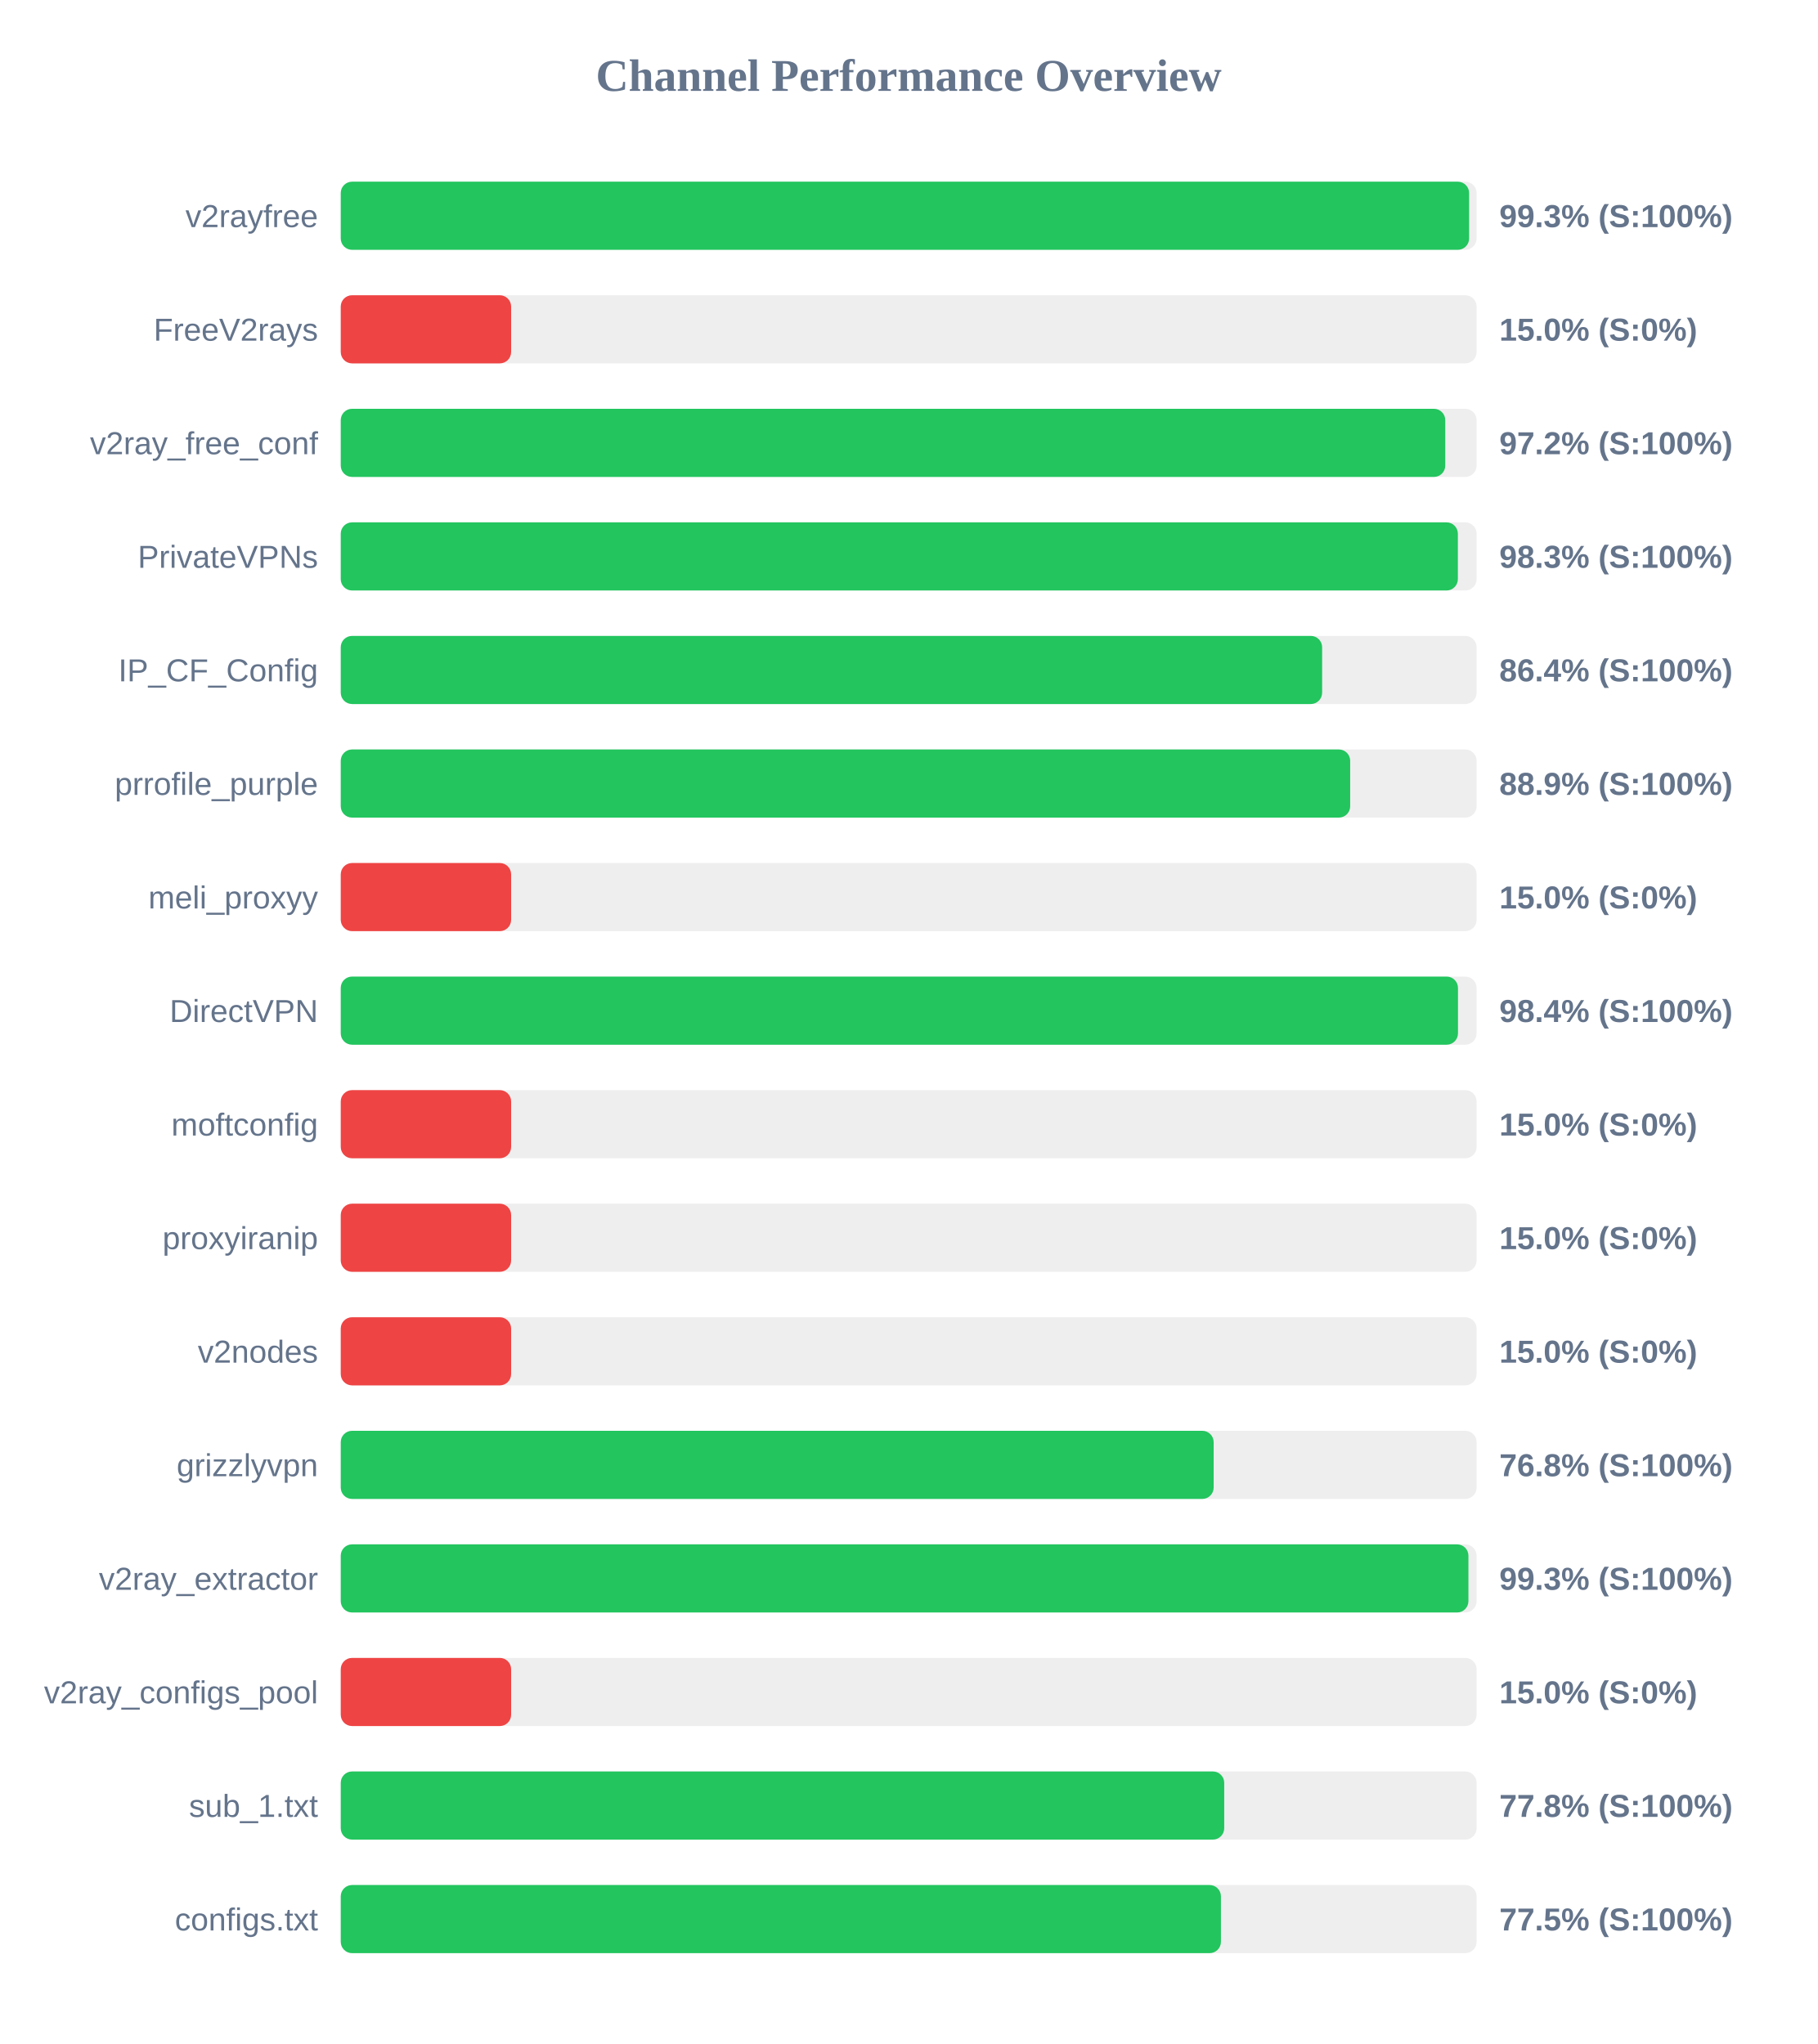
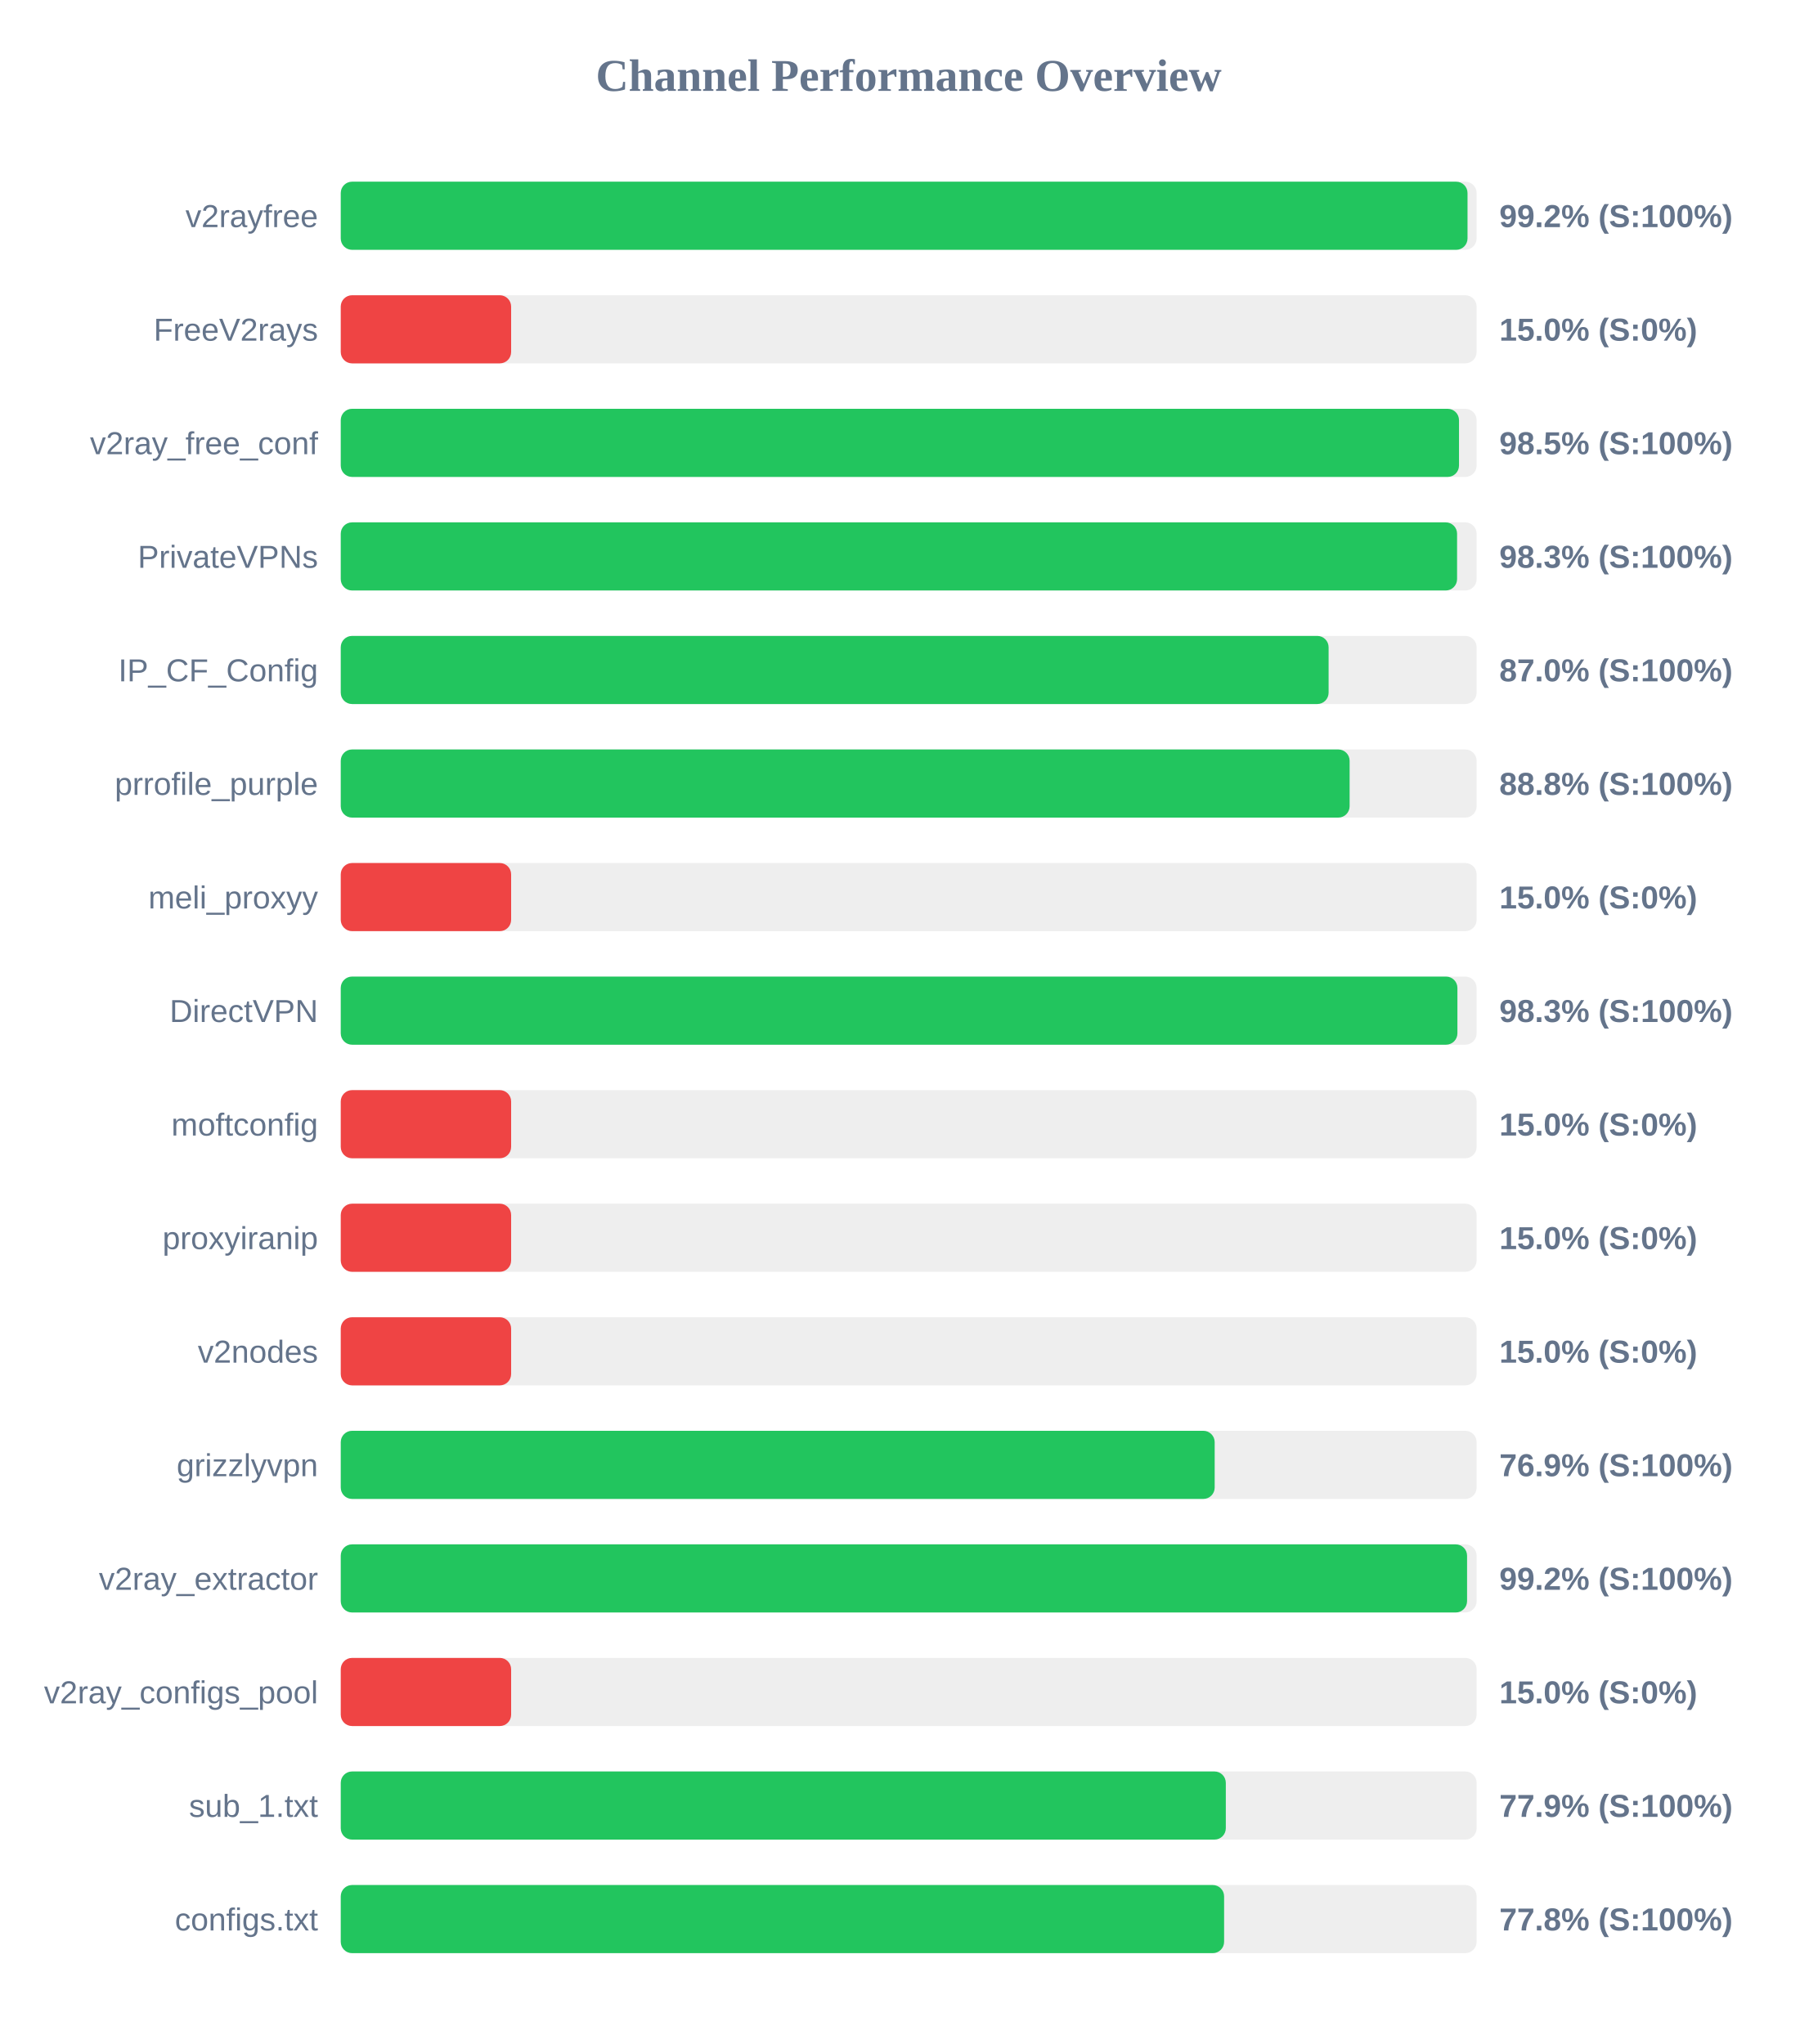
<svg xmlns="http://www.w3.org/2000/svg" width="800" height="900" version="1.1">
  <style>
        .row { font: 14px Arial; fill: #64748b; }
        .score { font: bold 14px Arial; fill: #64748b; }
    </style>
  <text x="400" y="40" text-anchor="middle" font-size="20px" font-weight="bold" fill="#64748b">Channel Performance Overview</text>
  <rect x="150" y="80" width="500" height="30" fill="#eee" rx="5" />
-   <rect x="150" y="80" width="496.7" height="30" fill="#22c55e" rx="5" />
+   <rect x="150" y="80" width="496.0" height="30" fill="#22c55e" rx="5" />
  <text x="140" y="100" text-anchor="end" class="row">v2rayfree</text>
-   <text x="660" y="100" text-anchor="start" class="score">99.3% (S:100%)</text>
+   <text x="660" y="100" text-anchor="start" class="score">99.2% (S:100%)</text>
  <rect x="150" y="130" width="500" height="30" fill="#eee" rx="5" />
  <rect x="150" y="130" width="75.0" height="30" fill="#ef4444" rx="5" />
  <text x="140" y="150" text-anchor="end" class="row">FreeV2rays</text>
  <text x="660" y="150" text-anchor="start" class="score">15.0% (S:0%)</text>
  <rect x="150" y="180" width="500" height="30" fill="#eee" rx="5" />
-   <rect x="150" y="180" width="486.2" height="30" fill="#22c55e" rx="5" />
+   <rect x="150" y="180" width="492.25" height="30" fill="#22c55e" rx="5" />
  <text x="140" y="200" text-anchor="end" class="row">v2ray_free_conf</text>
-   <text x="660" y="200" text-anchor="start" class="score">97.2% (S:100%)</text>
+   <text x="660" y="200" text-anchor="start" class="score">98.5% (S:100%)</text>
  <rect x="150" y="230" width="500" height="30" fill="#eee" rx="5" />
-   <rect x="150" y="230" width="491.75" height="30" fill="#22c55e" rx="5" />
+   <rect x="150" y="230" width="491.4" height="30" fill="#22c55e" rx="5" />
  <text x="140" y="250" text-anchor="end" class="row">PrivateVPNs</text>
  <text x="660" y="250" text-anchor="start" class="score">98.3% (S:100%)</text>
  <rect x="150" y="280" width="500" height="30" fill="#eee" rx="5" />
-   <rect x="150" y="280" width="432.0" height="30" fill="#22c55e" rx="5" />
+   <rect x="150" y="280" width="434.85" height="30" fill="#22c55e" rx="5" />
  <text x="140" y="300" text-anchor="end" class="row">IP_CF_Config</text>
-   <text x="660" y="300" text-anchor="start" class="score">86.4% (S:100%)</text>
+   <text x="660" y="300" text-anchor="start" class="score">87.0% (S:100%)</text>
  <rect x="150" y="330" width="500" height="30" fill="#eee" rx="5" />
-   <rect x="150" y="330" width="444.35" height="30" fill="#22c55e" rx="5" />
+   <rect x="150" y="330" width="444.1" height="30" fill="#22c55e" rx="5" />
  <text x="140" y="350" text-anchor="end" class="row">prrofile_purple</text>
-   <text x="660" y="350" text-anchor="start" class="score">88.9% (S:100%)</text>
+   <text x="660" y="350" text-anchor="start" class="score">88.8% (S:100%)</text>
  <rect x="150" y="380" width="500" height="30" fill="#eee" rx="5" />
  <rect x="150" y="380" width="75.0" height="30" fill="#ef4444" rx="5" />
  <text x="140" y="400" text-anchor="end" class="row">meli_proxyy</text>
  <text x="660" y="400" text-anchor="start" class="score">15.0% (S:0%)</text>
  <rect x="150" y="430" width="500" height="30" fill="#eee" rx="5" />
-   <rect x="150" y="430" width="491.8" height="30" fill="#22c55e" rx="5" />
+   <rect x="150" y="430" width="491.55" height="30" fill="#22c55e" rx="5" />
  <text x="140" y="450" text-anchor="end" class="row">DirectVPN</text>
-   <text x="660" y="450" text-anchor="start" class="score">98.4% (S:100%)</text>
+   <text x="660" y="450" text-anchor="start" class="score">98.3% (S:100%)</text>
  <rect x="150" y="480" width="500" height="30" fill="#eee" rx="5" />
  <rect x="150" y="480" width="75.0" height="30" fill="#ef4444" rx="5" />
  <text x="140" y="500" text-anchor="end" class="row">moftconfig</text>
  <text x="660" y="500" text-anchor="start" class="score">15.0% (S:0%)</text>
  <rect x="150" y="530" width="500" height="30" fill="#eee" rx="5" />
  <rect x="150" y="530" width="75.0" height="30" fill="#ef4444" rx="5" />
  <text x="140" y="550" text-anchor="end" class="row">proxyiranip</text>
  <text x="660" y="550" text-anchor="start" class="score">15.0% (S:0%)</text>
  <rect x="150" y="580" width="500" height="30" fill="#eee" rx="5" />
  <rect x="150" y="580" width="75.0" height="30" fill="#ef4444" rx="5" />
  <text x="140" y="600" text-anchor="end" class="row">v2nodes</text>
  <text x="660" y="600" text-anchor="start" class="score">15.0% (S:0%)</text>
  <rect x="150" y="630" width="500" height="30" fill="#eee" rx="5" />
-   <rect x="150" y="630" width="384.25" height="30" fill="#22c55e" rx="5" />
+   <rect x="150" y="630" width="384.7" height="30" fill="#22c55e" rx="5" />
  <text x="140" y="650" text-anchor="end" class="row">grizzlyvpn</text>
-   <text x="660" y="650" text-anchor="start" class="score">76.8% (S:100%)</text>
+   <text x="660" y="650" text-anchor="start" class="score">76.9% (S:100%)</text>
  <rect x="150" y="680" width="500" height="30" fill="#eee" rx="5" />
-   <rect x="150" y="680" width="496.4" height="30" fill="#22c55e" rx="5" />
+   <rect x="150" y="680" width="495.8" height="30" fill="#22c55e" rx="5" />
  <text x="140" y="700" text-anchor="end" class="row">v2ray_extractor</text>
-   <text x="660" y="700" text-anchor="start" class="score">99.3% (S:100%)</text>
+   <text x="660" y="700" text-anchor="start" class="score">99.2% (S:100%)</text>
  <rect x="150" y="730" width="500" height="30" fill="#eee" rx="5" />
  <rect x="150" y="730" width="75.0" height="30" fill="#ef4444" rx="5" />
  <text x="140" y="750" text-anchor="end" class="row">v2ray_configs_pool</text>
  <text x="660" y="750" text-anchor="start" class="score">15.0% (S:0%)</text>
  <rect x="150" y="780" width="500" height="30" fill="#eee" rx="5" />
-   <rect x="150" y="780" width="388.9" height="30" fill="#22c55e" rx="5" />
+   <rect x="150" y="780" width="389.6" height="30" fill="#22c55e" rx="5" />
  <text x="140" y="800" text-anchor="end" class="row">sub_1.txt</text>
-   <text x="660" y="800" text-anchor="start" class="score">77.8% (S:100%)</text>
+   <text x="660" y="800" text-anchor="start" class="score">77.9% (S:100%)</text>
  <rect x="150" y="830" width="500" height="30" fill="#eee" rx="5" />
-   <rect x="150" y="830" width="387.45" height="30" fill="#22c55e" rx="5" />
+   <rect x="150" y="830" width="388.85" height="30" fill="#22c55e" rx="5" />
  <text x="140" y="850" text-anchor="end" class="row">configs.txt</text>
-   <text x="660" y="850" text-anchor="start" class="score">77.5% (S:100%)</text>
+   <text x="660" y="850" text-anchor="start" class="score">77.8% (S:100%)</text>
</svg>
